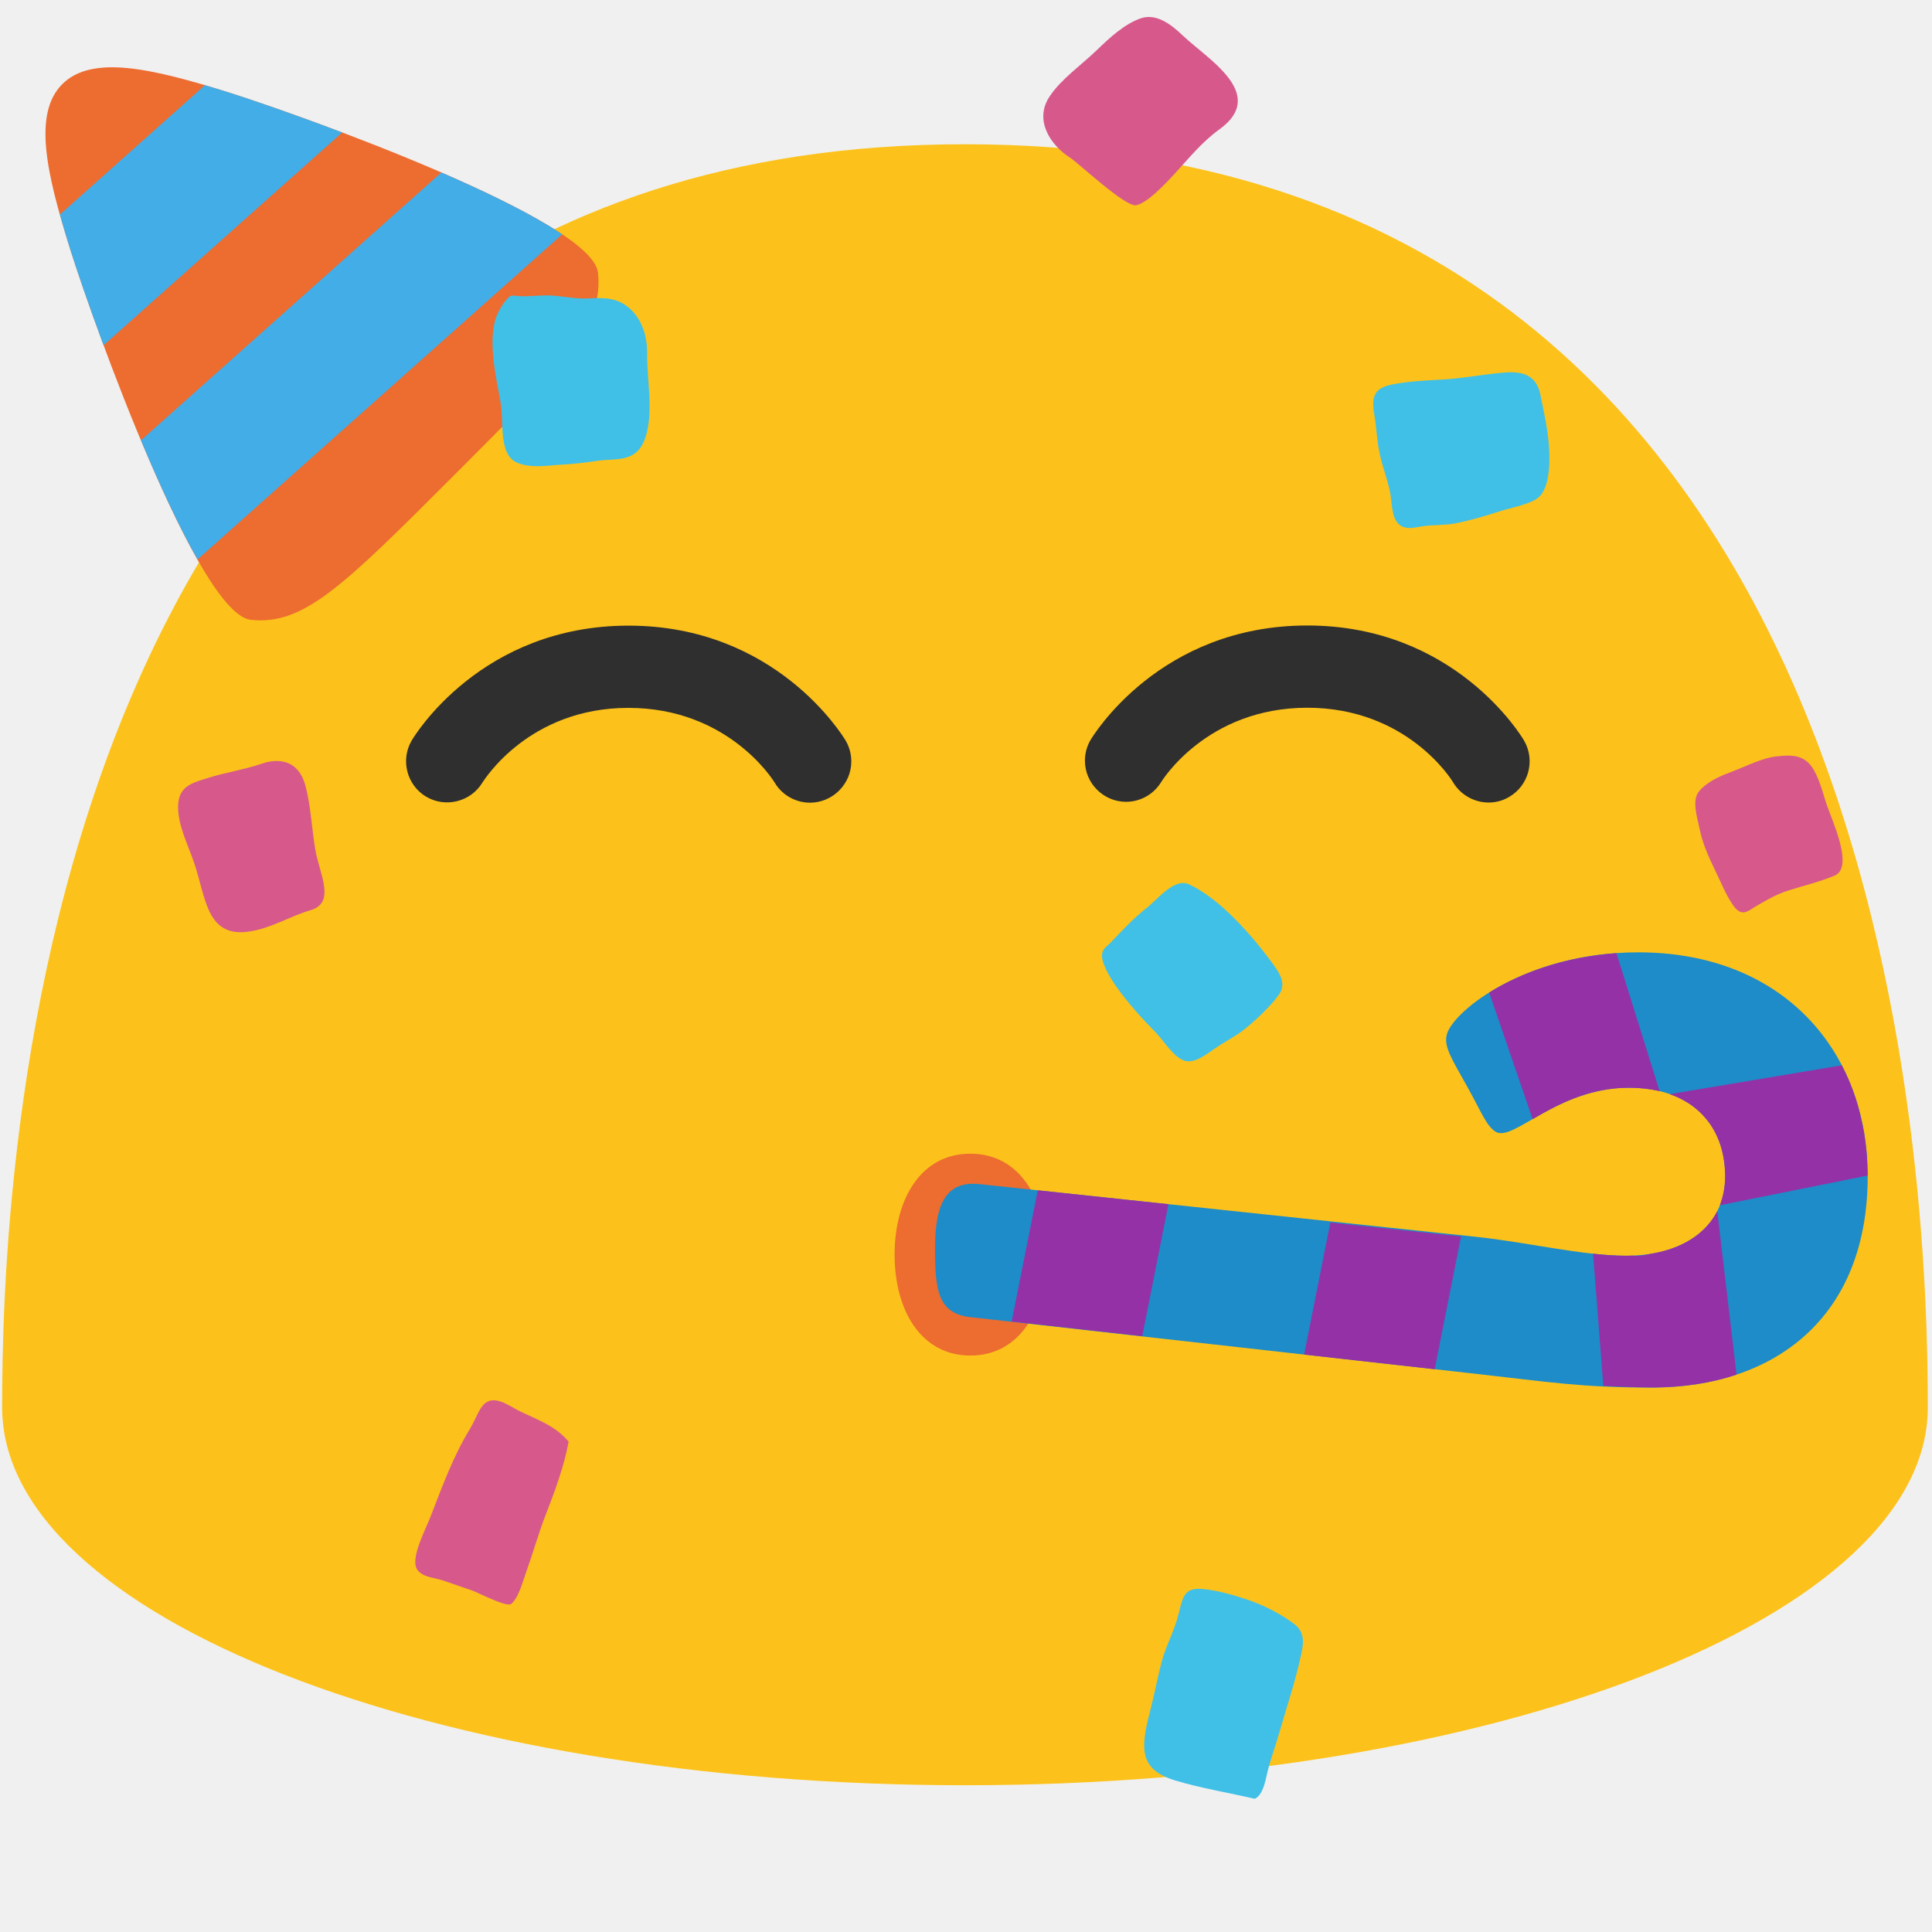
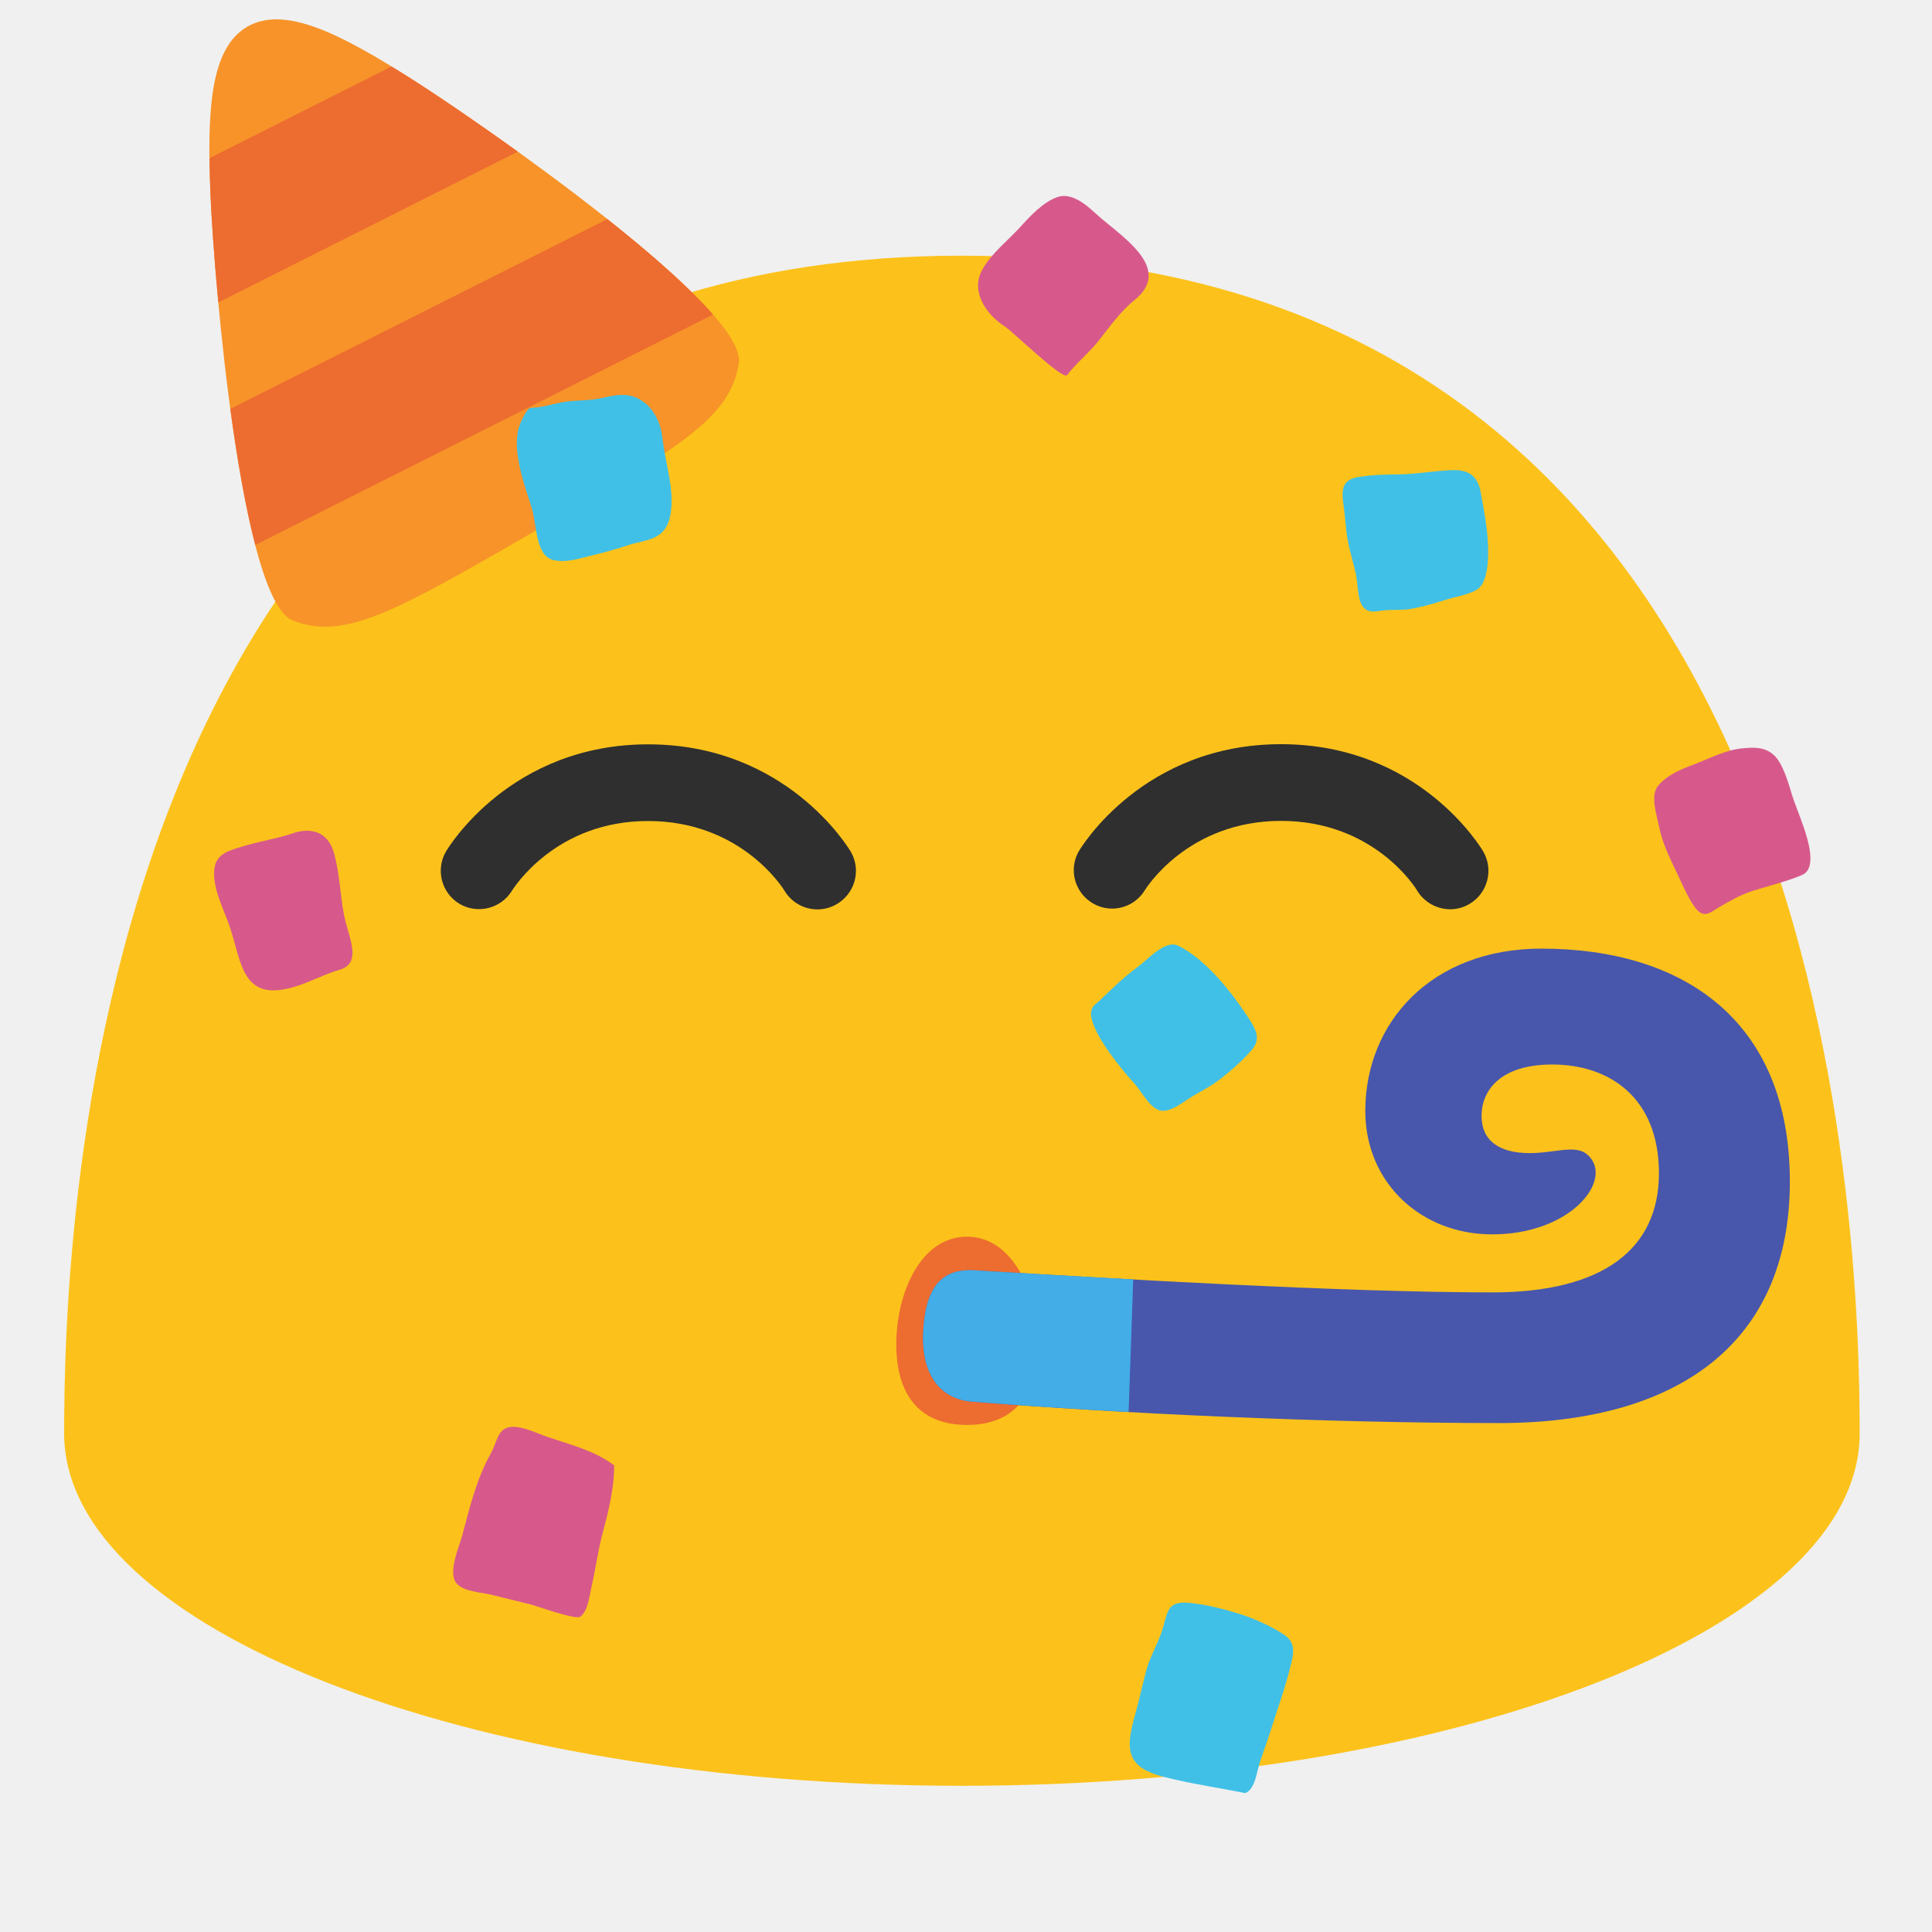
<svg xmlns="http://www.w3.org/2000/svg" xmlns:xlink="http://www.w3.org/1999/xlink" width="100%" height="100%" viewBox="0 0 128 128" version="1.1" xml:space="preserve" style="fill-rule:evenodd;clip-rule:evenodd;stroke-linejoin:round;stroke-miterlimit:2;" id="svg56590">
  <defs id="defs56594">
    <pattern xlink:href="#Strips2_1" id="pattern64180" patternTransform="matrix(7.365004,0.9930886,1.23972,-9.194098,-60.88039,-62.45535)" />
    <pattern patternUnits="userSpaceOnUse" width="1.5" height="1" patternTransform="translate(0,0) scale(10,10)" id="Strips2_1">
      <rect style="fill:black;stroke:none" x="0" y="-0.5" width="1" height="2" id="rect58129" />
    </pattern>
    <pattern patternUnits="userSpaceOnUse" width="64.543" height="30.119" patternTransform="translate(60.88039,62.45535)" id="pattern64182">
      <path id="path56718" d="m 64.543,15.487 c 0,9.841 -6.511,14.632 -14.969,14.632 -4.798,0 -7.227,-0.402 -12.008,-0.938 L 2.45,25.245 C 0.193,24.992 0,23.359 0,20.484 0,17.302 0.824,15.8 3.083,16.04 l 34.335,3.643 c 3.622,0.384 7.347,1.309 10.412,1.313 3.785,0.005 6.848,-1.845 6.848,-5.508 0,-3.437 -2.213,-6.119 -6.654,-6.119 -5.008,0 -8.037,3.827 -9.245,3.038 C 38.153,11.998 37.857,11.149 36.817,9.274 35.777,7.398 35.153,6.486 35.433,5.625 35.973,3.96 40.994,0 48.671,0 c 10.049,0 15.872,6.871 15.872,15.487 z" style="fill:url(#pattern64180);fill-opacity:1;fill-rule:nonzero" />
    </pattern>
  </defs>
-   <path id="path35586" d="M33.983,64.788C32.983,64.798 32.189,64.998 31.458,65.469L31.456,65.469C31.154,65.664 30.909,65.971 30.785,66.85C30.66,67.73 30.782,69.066 31.237,70.583C31.759,72.323 32.713,74.287 33.975,76.194C40.853,77.316 61.811,79.85 94.143,76.014C95.346,74.164 96.258,72.269 96.763,70.583C97.217,69.066 97.339,67.728 97.215,66.848C97.091,65.968 96.845,65.663 96.546,65.469C95.572,64.841 94.485,64.695 92.944,64.837C91.403,64.978 89.565,65.467 87.625,65.848L87.627,65.846C77.305,67.882 68.27,67.96 64.002,67.96C59.734,67.96 50.702,67.882 40.379,65.846L40.379,65.848C38.439,65.466 36.601,64.978 35.059,64.837C34.701,64.802 34.342,64.785 33.983,64.787L33.983,64.788Z" style="fill:white;fill-rule:nonzero;" />
-   <path id="path35588" d="m 63.932,9.557 c -62.31,0 -63.79,69.86 -63.79,83.69 0,13.83 28.56,25.03 63.79,25.03 35.24,0 63.79,-11.21 63.79,-25.03 0,-13.83 -1.47,-83.69 -63.79,-83.69 z" style="fill:#fcc21b;fill-rule:nonzero" />
-   <g id="g92483" transform="rotate(-30,-91.45617,-32.90102)">
-     <path id="path83741" style="fill:#ed6c30;fill-rule:nonzero;stroke-width:6;stroke-linecap:round" d="m -3.424,76.768 c -1.414,3.224 -4.989,4.189 -14.999,6.871 -10.01,2.682 -13.588,3.634 -16.425,1.549 -2.837,-2.085 0.764,-22.08 1.918,-27.251 1.155,-5.17 2.354,-9.014 5.014,-9.726 2.66,-0.713 5.62,2.016 9.205,5.916 3.585,3.9 16.701,19.417 15.287,22.641 z" />
-     <path id="rect83796" style="fill:#42ade7;fill-opacity:1;fill-rule:nonzero;stroke:none;stroke-width:6;stroke-linecap:round" d="m -32.372,55.614 c -0.19,0.742 -0.375,1.509 -0.557,2.324 -0.305,1.368 -0.783,3.785 -1.267,6.621 L -13.458,60.257 c -2.181,-2.668 -4.16,-4.94 -5.252,-6.128 -0.361,-0.393 -0.711,-0.765 -1.06,-1.132 z m -2.829,15.638 c -0.099,0.772 -0.192,1.542 -0.274,2.301 -0.002,0.018 -0.003,0.036 -0.005,0.054 -0.081,0.745 -0.152,1.479 -0.212,2.196 -0.002,0.026 -0.004,0.051 -0.006,0.077 -0.059,0.709 -0.107,1.4 -0.141,2.065 -0.002,0.033 -0.003,0.065 -0.005,0.098 -0.033,0.668 -0.053,1.311 -0.057,1.919 l 31.692,-6.574 c -0.129,-0.263 -0.269,-0.534 -0.421,-0.815 -0.076,-0.14 -0.164,-0.288 -0.246,-0.433 -0.19,-0.335 -0.391,-0.679 -0.608,-1.034 -0.063,-0.103 -0.121,-0.201 -0.186,-0.306 -0.021,-0.033 -0.044,-0.069 -0.065,-0.102 -0.24,-0.383 -0.498,-0.778 -0.763,-1.177 -0.13,-0.196 -0.259,-0.391 -0.394,-0.591 -0.011,-0.016 -0.022,-0.034 -0.033,-0.05 -0.234,-0.344 -0.475,-0.692 -0.723,-1.043 -0.464,-0.658 -0.948,-1.328 -1.446,-1.999 z" />
+   <path id="path35586" d="m 35.805,68.438 c -0.932,0.009 -1.673,0.196 -2.354,0.635 h -0.002 c -0.282,0.182 -0.51,0.468 -0.626,1.288 -0.117,0.821 -0.003,2.066 0.421,3.481 0.487,1.622 1.376,3.454 2.553,5.232 6.413,1.046 25.955,3.409 56.102,-0.168 1.122,-1.725 1.972,-3.492 2.443,-5.064 0.423,-1.414 0.537,-2.662 0.421,-3.483 -0.116,-0.821 -0.345,-1.105 -0.624,-1.286 -0.908,-0.586 -1.922,-0.722 -3.359,-0.589 -1.437,0.131 -3.151,0.587 -4.96,0.943 l 0.002,-0.002 c -9.624,1.898 -18.049,1.971 -22.029,1.971 -3.98,0 -12.401,-0.073 -22.027,-1.971 v 0.002 c -1.809,-0.356 -3.523,-0.811 -4.96,-0.943 -0.334,-0.033 -0.669,-0.048 -1.003,-0.047 z" style="fill:#ffffff;fill-rule:nonzero;stroke-width:1" />
+   <path id="path35588" d="m 63.729,16.939 c -58.099,0 -59.479,65.139 -59.479,78.035 0,12.895 26.63,23.339 59.479,23.339 32.859,0 59.479,-10.452 59.479,-23.339 0,-12.895 -1.371,-78.035 -59.479,-78.035 z" style="fill:#fcc21b;fill-rule:nonzero;stroke-width:1" />
+   <g id="g92483" transform="matrix(0.9083391,-0.5244298,0.5244298,0.9083391,4.273406,-50.35165)" style="stroke-width:0.953">
+     <path id="path83741" style="fill:#f79329;fill-rule:nonzero;stroke-width:5.721;stroke-linecap:round" d="m 1.422,82.732 c -2.2,2.748 -5.903,2.755 -16.266,2.755 -10.363,0 -14.066,-0.007 -16.266,-2.755 -2.2,-2.748 6.452,-21.13 8.906,-25.826 2.453,-4.695 4.607,-8.097 7.36,-8.097 2.754,0 4.907,3.402 7.36,8.097 2.454,4.695 11.106,23.078 8.906,25.826 z" />
+     <path id="rect83796" style="fill:#ed6c30;fill-opacity:1;fill-rule:nonzero;stroke:none;stroke-width:5.721;stroke-linecap:round" d="m -21.064,54.807 c -0.375,0.667 -0.753,1.361 -1.14,2.101 -0.649,1.242 -1.736,3.453 -2.937,6.068 l 21.144,1.211 c -1.416,-3.142 -2.739,-5.848 -3.487,-7.279 -0.247,-0.473 -0.489,-0.923 -0.731,-1.367 z m -6.78,14.373 c -0.296,0.72 -0.584,1.439 -0.86,2.151 -0.006,0.017 -0.013,0.034 -0.019,0.051 -0.271,0.699 -0.53,1.389 -0.773,2.066 -0.009,0.024 -0.017,0.049 -0.026,0.073 -0.24,0.67 -0.466,1.325 -0.671,1.958 -0.01,0.031 -0.02,0.062 -0.03,0.093 -0.205,0.637 -0.391,1.253 -0.552,1.838 L 1.539,79.264 C 1.482,78.977 1.417,78.678 1.343,78.368 1.306,78.213 1.259,78.047 1.217,77.886 1.121,77.514 1.015,77.129 0.898,76.731 c -0.034,-0.116 -0.064,-0.226 -0.1,-0.343 -0.011,-0.038 -0.025,-0.078 -0.036,-0.116 -0.133,-0.432 -0.28,-0.88 -0.432,-1.335 -0.075,-0.223 -0.149,-0.445 -0.228,-0.672 -0.006,-0.019 -0.013,-0.038 -0.019,-0.057 -0.137,-0.392 -0.28,-0.792 -0.428,-1.194 -0.278,-0.756 -0.572,-1.528 -0.88,-2.306 z" />
  </g>
-   <path id="path35590" d="M31.96,51.85C31.188,53.124 29.509,53.542 28.23,52.78C26.954,52.022 26.522,50.352 27.27,49.07C27.45,48.76 31.87,41.45 41.64,41.45C51.42,41.45 55.84,48.76 56.03,49.07C56.273,49.488 56.401,49.962 56.401,50.445C56.401,51.944 55.169,53.178 53.67,53.18C52.75,53.18 51.84,52.71 51.33,51.86C51.2,51.64 48.21,46.9 41.64,46.9C35.07,46.89 32.1,51.64 31.96,51.85ZM100,52.79C99.57,53.05 99.09,53.17 98.63,53.17C97.69,53.17 96.78,52.68 96.27,51.83C96.16,51.63 93.19,46.89 86.61,46.89C79.92,46.89 76.95,51.78 76.92,51.83C76.424,52.632 75.546,53.122 74.603,53.122C73.108,53.122 71.879,51.893 71.879,50.398C71.879,49.929 72,49.468 72.23,49.06C72.41,48.75 76.83,41.44 86.61,41.44C96.38,41.44 100.79,48.75 100.97,49.06C101.73,50.36 101.29,52.03 100,52.79Z" style="fill:rgb(47,47,47);fill-rule:nonzero;" />
-   <path id="path39789" d="M39.576,30.532C40.815,30.338 42.211,30.73 42.777,28.93C43.309,27.237 42.856,25.163 42.873,23.394C42.887,22.251 42.513,21.181 41.778,20.49C40.941,19.702 40.011,19.716 38.998,19.772C38.237,19.81 37.443,19.653 36.686,19.59C35.903,19.521 35.116,19.67 34.336,19.616C33.791,19.567 33.859,19.516 33.492,19.928C33.278,20.197 33.098,20.491 32.955,20.804C32.254,22.403 32.864,24.993 33.164,26.657C33.394,27.987 33.01,30.122 34.255,30.652C35.176,31.051 36.315,30.828 37.267,30.782C38.04,30.733 38.81,30.649 39.576,30.532Z" style="fill:#40c0e7;fill-rule:nonzero;fill-opacity:1" />
-   <path id="path35596" d="m 85.776,107.619 c -0.778,-0.616 -1.998,-1.243 -2.895,-1.553 -1.003,-0.357 -2.101,-0.673 -3.152,-0.789 -1.48,-0.154 -1.347,0.733 -1.788,2.153 -0.313,0.979 -0.766,1.8 -1.014,2.801 -0.262,1.054 -0.47,2.126 -0.74,3.175 -0.644,2.459 -0.704,3.833 1.672,4.554 1.715,0.517 3.525,0.808 5.271,1.214 0.518,-0.225 0.695,-1.116 0.815,-1.655 0.215,-0.95 0.562,-1.818 0.819,-2.746 0.481,-1.666 1.055,-3.373 1.421,-5.067 0.203,-0.853 0.264,-1.564 -0.409,-2.087 z" style="fill:#40c0e7;fill-rule:nonzero;stroke-width:1;fill-opacity:1" />
-   <path id="path35600" d="m 95.522,25.148 c -1.118,0.063 -2.132,0.106 -3.254,0.317 -1.086,0.214 -1.464,0.646 -1.215,2.019 0.144,0.858 0.172,1.738 0.357,2.59 0.167,0.803 0.478,1.593 0.66,2.406 0.134,0.583 0.112,1.533 0.427,2.034 0.446,0.697 1.204,0.427 1.784,0.347 0.723,-0.097 1.446,-0.053 2.189,-0.194 0.938,-0.189 1.862,-0.46 2.789,-0.761 0.758,-0.247 1.839,-0.428 2.518,-0.836 0.183,-0.118 0.334,-0.278 0.442,-0.468 0.443,-0.747 0.462,-1.991 0.415,-2.849 -0.06,-1.171 -0.343,-2.463 -0.584,-3.621 -0.383,-1.817 -2.037,-1.48 -3.175,-1.371 -1.107,0.129 -2.215,0.326 -3.353,0.387 z" style="fill:#40c0e7;fill-rule:nonzero;fill-opacity:1" />
-   <path id="path35602" d="m 114.819,51.093 c -0.756,0.284 -1.676,0.647 -2.247,1.326 -0.512,0.597 -0.124,1.731 0.041,2.544 0.184,0.911 0.577,1.79 0.981,2.623 0.377,0.763 0.749,1.716 1.239,2.405 0.558,0.792 0.962,0.38 1.516,0.044 0.674,-0.396 1.366,-0.792 2.11,-1.03 1.012,-0.32 2.121,-0.585 3.08,-0.989 0.329,-0.133 0.485,-0.43 0.524,-0.814 0.138,-1.197 -0.867,-3.286 -1.138,-4.193 -0.209,-0.72 -0.58,-1.984 -1.117,-2.474 -0.6,-0.57 -1.346,-0.494 -1.993,-0.436 -1.045,0.097 -2.007,0.617 -2.997,0.994 z" style="fill:#d7598b;fill-rule:nonzero;fill-opacity:1" />
-   <g id="g35606" transform="matrix(-1.464131,0,0,0.9826071,153.7147,2.489861)" style="stroke-width:0.948">
-     <path id="ellipse35604" style="fill:#ed6c30;stroke-width:1.018" d="m 64.506,82.059 c 0,3.759 -1.196,6.806 -3.427,6.806 -2.231,0 -3.427,-3.047 -3.427,-6.806 0,-3.759 1.196,-6.806 3.427,-6.806 2.231,0 3.427,3.047 3.427,6.806 z" />
+   <path id="path35590" d="m 33.918,59.011 c -0.72,1.188 -2.285,1.578 -3.478,0.867 -1.19,-0.707 -1.593,-2.264 -0.895,-3.459 0.168,-0.289 4.289,-7.105 13.399,-7.105 9.119,0 13.24,6.816 13.418,7.105 0.227,0.39 0.346,0.832 0.346,1.282 0,1.398 -1.149,2.548 -2.546,2.55 -0.858,0 -1.706,-0.438 -2.182,-1.231 -0.121,-0.205 -2.909,-4.625 -9.035,-4.625 -6.126,-0.009 -8.895,4.42 -9.026,4.615 z m 63.442,0.876 c -0.401,0.242 -0.849,0.354 -1.277,0.354 -0.876,0 -1.725,-0.457 -2.201,-1.249 -0.103,-0.186 -2.872,-4.606 -9.007,-4.606 -6.238,0 -9.007,4.56 -9.035,4.606 -0.462,0.748 -1.281,1.205 -2.16,1.205 -1.394,0 -2.54,-1.146 -2.54,-2.54 0,-0.437 0.113,-0.867 0.327,-1.248 0.168,-0.289 4.289,-7.105 13.408,-7.105 9.11,0 13.222,6.816 13.39,7.105 0.709,1.212 0.298,2.769 -0.904,3.478 z" style="fill:#2f2f2f;fill-rule:nonzero;stroke-width:1" />
+   <path id="path39789" d="m 41.614,36.118 c 1.131,-0.382 2.473,-0.254 2.8,-1.995 0.307,-1.637 -0.343,-3.46 -0.523,-5.082 -0.113,-1.048 -0.58,-1.966 -1.34,-2.476 -0.866,-0.583 -1.729,-0.416 -2.665,-0.197 -0.704,0.161 -1.459,0.148 -2.17,0.216 -0.736,0.066 -1.451,0.333 -2.183,0.412 -0.512,0.045 -0.455,-0.013 -0.75,0.425 -0.169,0.282 -0.304,0.58 -0.402,0.89 -0.475,1.579 0.379,3.848 0.842,5.322 0.361,1.179 0.24,3.196 1.457,3.475 0.901,0.213 1.935,-0.18 2.816,-0.379 0.714,-0.173 1.42,-0.377 2.12,-0.611 z" style="fill:#40c0e7;fill-opacity:1;fill-rule:nonzero;stroke-width:1" />
+   <path id="path35596" d="m 85.088,108.315 c -0.816,-0.559 -2.09,-1.128 -3.026,-1.409 -1.046,-0.324 -2.19,-0.611 -3.282,-0.716 -1.538,-0.14 -1.388,0.665 -1.827,1.953 -0.312,0.888 -0.771,1.633 -1.014,2.541 -0.258,0.956 -0.459,1.929 -0.725,2.881 -0.635,2.231 -0.679,3.478 1.797,4.132 1.787,0.469 3.669,0.733 5.487,1.101 0.535,-0.204 0.706,-1.013 0.824,-1.502 0.21,-0.862 0.559,-1.649 0.813,-2.491 0.477,-1.512 1.05,-3.06 1.407,-4.597 0.199,-0.774 0.252,-1.419 -0.452,-1.894 z" style="fill:#40c0e7;fill-opacity:1;fill-rule:nonzero;stroke-width:1" />
+   <path id="path35600" d="m 92.703,31.428 c -0.924,0.017 -1.762,0.019 -2.689,0.174 -0.897,0.159 -1.21,0.547 -1.004,1.837 0.119,0.805 0.142,1.627 0.295,2.428 0.138,0.755 0.395,1.503 0.545,2.268 0.111,0.548 0.093,1.434 0.353,1.913 0.369,0.667 0.995,0.444 1.474,0.391 0.597,-0.063 1.195,0.005 1.809,-0.099 0.775,-0.141 1.539,-0.359 2.305,-0.605 0.626,-0.202 1.52,-0.331 2.081,-0.685 0.151,-0.103 0.276,-0.247 0.365,-0.42 0.366,-0.68 0.382,-1.839 0.343,-2.641 -0.05,-1.094 -0.283,-2.309 -0.483,-3.398 -0.317,-1.709 -1.683,-1.456 -2.624,-1.398 -0.915,0.078 -1.83,0.221 -2.771,0.235 z" style="fill:#40c0e7;fill-opacity:1;fill-rule:nonzero;stroke-width:1" />
+   <path id="path35602" d="m 112.248,50.636 c -0.802,0.301 -1.777,0.686 -2.383,1.406 -0.543,0.633 -0.132,1.836 0.044,2.698 0.195,0.966 0.612,1.898 1.041,2.782 0.4,0.809 0.794,1.82 1.314,2.55 0.592,0.84 1.02,0.403 1.608,0.047 0.715,-0.42 1.449,-0.84 2.237,-1.092 1.074,-0.339 2.25,-0.62 3.267,-1.049 0.349,-0.141 0.515,-0.456 0.556,-0.863 0.146,-1.269 -0.92,-3.485 -1.207,-4.447 -0.222,-0.764 -0.615,-2.104 -1.184,-2.624 -0.636,-0.604 -1.428,-0.524 -2.114,-0.462 -1.108,0.103 -2.128,0.654 -3.178,1.054 z" style="fill:#d7598b;fill-opacity:1;fill-rule:nonzero;stroke-width:1" />
+   <g id="g35606" transform="matrix(-1.36519,0,0,0.916206,147.4452,12.98691)" style="stroke-width:1.017">
+     <path id="ellipse35604" style="fill:#ed6c30;stroke-width:1.091" d="m 64.506,83.041 c 0,3.759 -1.196,5.824 -3.427,5.824 -2.231,0 -3.427,-2.065 -3.427,-5.824 0,-3.759 1.196,-7.788 3.427,-7.788 2.231,0 3.427,4.03 3.427,7.788 z" />
  </g>
-   <path id="path39793" d="m 32.631,92.774 c -0.798,0.056 -0.985,1.047 -1.48,1.866 -1.113,1.813 -1.853,3.841 -2.638,5.869 -0.292,0.755 -1.25,2.561 -0.94,3.351 0.255,0.635 1.233,0.664 1.745,0.842 l 2,0.688 c 0.316,0.106 2.259,1.126 2.553,0.873 0.513,-0.426 0.787,-1.574 1.03,-2.223 0.429,-1.201 0.768,-2.422 1.234,-3.628 0.603,-1.558 1.24,-3.251 1.539,-4.898 -0.87,-1.049 -2.047,-1.443 -3.227,-2.013 -0.549,-0.266 -1.195,-0.764 -1.816,-0.727 z" style="fill:#d7598b;fill-rule:nonzero;fill-opacity:1" />
-   <path id="path35618" d="m 20.601,60.295 c 0.252,-0.075 0.447,-0.186 0.58,-0.325 0.73,-0.71 0.011,-2.193 -0.249,-3.464 -0.288,-1.507 -0.303,-3.022 -0.716,-4.523 -0.462,-1.629 -1.764,-1.766 -2.841,-1.399 -1.169,0.403 -2.419,0.587 -3.607,0.959 -1.064,0.328 -1.968,0.555 -1.97,1.917 -0.001,1.238 0.636,2.465 1.05,3.666 0.778,2.235 0.798,4.943 3.528,4.608 1.531,-0.184 2.792,-1.023 4.224,-1.439 z" style="fill:#d7598b;fill-opacity:1;fill-rule:nonzero;stroke-width:1" />
-   <path id="path40523" d="m 76.015,60.111 c -0.929,0.73 -1.655,1.523 -2.445,2.347 -0.283,0.289 -0.57,0.423 -0.56,0.873 10e-4,0.574 0.57,1.487 0.896,1.964 0.82,1.154 1.709,2.142 2.688,3.136 0.521,0.535 1.21,1.706 1.973,1.869 0.647,0.133 1.418,-0.492 1.901,-0.821 0.638,-0.445 1.374,-0.805 1.97,-1.279 0.763,-0.611 1.708,-1.497 2.276,-2.276 0.318,-0.428 0.293,-0.849 0.117,-1.252 -0.156,-0.367 -0.434,-0.721 -0.681,-1.059 -1.285,-1.725 -3.343,-4.082 -5.377,-5.026 -0.962,-0.449 -2.07,0.985 -2.758,1.524 z" style="fill:#40c0e7;fill-rule:nonzero;stroke-width:1;fill-opacity:1" />
-   <path id="path35598" d="m 70.909,10.458 c 0.504,0.315 3.654,3.279 4.361,3.141 0.707,-0.138 1.774,-1.244 2.581,-2.115 0.923,-1.01 1.796,-2.088 2.923,-2.902 1.361,-0.98 1.444,-1.948 0.977,-2.863 C 81.086,4.429 79.297,3.253 78.318,2.314 77.551,1.578 76.598,0.891 75.619,1.201 74.51,1.563 73.47,2.544 72.67,3.319 c -1.005,0.97 -2.382,1.929 -3.127,3.068 -1.042,1.543 0.011,3.203 1.366,4.071 z" style="fill:#d7598b;fill-opacity:1;fill-rule:nonzero;stroke-width:1" />
-   <path id="path65671" d="m 123.74,77.924 c 0,9.422 -6.234,14.008 -14.331,14.008 -4.594,0 -6.919,-0.385 -11.496,-0.898 l -33.62,-3.769 c -2.161,-0.242 -2.345,-1.806 -2.345,-4.558 0,-3.047 0.789,-4.484 2.951,-4.255 l 32.872,3.487 c 3.468,0.368 7.034,1.253 9.969,1.257 3.624,0.005 6.557,-1.766 6.557,-5.274 0,-3.291 -2.119,-5.858 -6.37,-5.858 -4.795,0 -7.694,3.664 -8.851,2.909 -0.6,-0.391 -0.883,-1.204 -1.879,-3 -0.996,-1.796 -1.593,-2.668 -1.325,-3.493 0.517,-1.594 5.324,-5.385 12.674,-5.385 9.621,0 15.195,6.579 15.195,14.827 z" style="fill:#1d8cc8;fill-opacity:1;fill-rule:nonzero;stroke-width:1" />
-   <path id="rect65725" style="fill:#9531a6;fill-opacity:1;fill-rule:nonzero;stroke:none;stroke-width:6;stroke-linecap:round" d="M 107.094 63.15 C 103.501 63.399 100.616 64.536 98.662 65.76 L 101.541 74.145 C 103.073 73.259 105.178 72.066 107.926 72.066 C 108.669 72.066 109.342 72.148 109.955 72.295 L 107.094 63.15 z M 122.021 70.58 L 110.625 72.49 C 110.63 72.492 110.634 72.494 110.639 72.496 C 110.739 72.532 110.835 72.572 110.932 72.611 C 111 72.64 111.07 72.667 111.137 72.697 C 111.231 72.74 111.324 72.785 111.414 72.832 C 111.491 72.872 111.565 72.914 111.639 72.957 C 111.714 73.001 111.791 73.043 111.863 73.09 C 111.866 73.092 111.87 73.094 111.873 73.096 C 111.983 73.167 112.087 73.243 112.189 73.32 C 112.203 73.33 112.217 73.339 112.23 73.35 C 112.3 73.404 112.365 73.461 112.432 73.518 C 112.496 73.573 112.56 73.629 112.621 73.688 C 112.676 73.739 112.729 73.792 112.781 73.846 C 112.853 73.92 112.921 73.998 112.988 74.076 C 113.03 74.125 113.073 74.174 113.113 74.225 C 113.207 74.344 113.296 74.465 113.379 74.592 C 113.38 74.593 113.38 74.594 113.381 74.596 C 113.415 74.649 113.446 74.704 113.479 74.758 C 113.531 74.845 113.581 74.935 113.629 75.025 C 113.661 75.087 113.691 75.148 113.721 75.211 C 113.768 75.311 113.812 75.414 113.854 75.518 C 113.875 75.57 113.896 75.622 113.916 75.676 C 113.972 75.828 114.023 75.983 114.066 76.143 C 114.067 76.144 114.066 76.145 114.066 76.146 C 114.133 76.391 114.181 76.646 114.219 76.904 C 114.229 76.978 114.24 77.052 114.248 77.127 C 114.277 77.388 114.297 77.652 114.297 77.924 C 114.297 78.127 114.284 78.323 114.264 78.514 C 114.257 78.577 114.247 78.637 114.238 78.699 C 114.222 78.814 114.205 78.927 114.182 79.037 C 114.162 79.135 114.138 79.23 114.113 79.324 C 114.098 79.381 114.082 79.438 114.064 79.494 C 114.028 79.613 113.992 79.731 113.947 79.844 C 113.946 79.846 113.944 79.849 113.943 79.852 L 123.738 77.883 C 123.738 77.662 123.72 77.448 123.711 77.23 C 123.703 77.013 123.7 76.793 123.684 76.578 C 123.683 76.577 123.684 76.576 123.684 76.574 C 123.675 76.457 123.664 76.341 123.652 76.225 C 123.614 75.832 123.564 75.443 123.5 75.061 C 123.479 74.938 123.455 74.817 123.432 74.695 C 123.395 74.503 123.348 74.316 123.305 74.127 C 123.273 73.987 123.247 73.845 123.211 73.707 C 123.21 73.702 123.208 73.698 123.207 73.693 C 123.165 73.528 123.123 73.364 123.076 73.201 C 123.074 73.195 123.072 73.188 123.07 73.182 C 123.058 73.14 123.046 73.1 123.033 73.059 C 123.033 73.058 123.033 73.057 123.033 73.057 C 122.958 72.811 122.878 72.569 122.791 72.33 C 122.787 72.319 122.783 72.308 122.779 72.297 C 122.774 72.282 122.769 72.267 122.764 72.252 C 122.762 72.247 122.76 72.242 122.758 72.236 C 122.757 72.233 122.755 72.23 122.754 72.227 C 122.65 71.947 122.538 71.671 122.418 71.4 C 122.298 71.13 122.17 70.866 122.035 70.605 C 122.031 70.597 122.026 70.589 122.021 70.58 z M 68.754 78.861 L 67.027 87.555 L 75.676 88.525 L 77.412 79.781 L 76.389 79.672 L 75.539 79.582 L 68.754 78.861 z M 113.773 80.244 C 113.773 80.246 113.77 80.246 113.77 80.248 C 113.676 80.432 113.568 80.606 113.451 80.773 L 113.451 80.775 C 113.43 80.806 113.405 80.835 113.383 80.865 C 113.382 80.866 113.382 80.868 113.381 80.869 C 113.378 80.873 113.376 80.876 113.373 80.879 C 113.371 80.882 113.367 80.884 113.365 80.887 C 113.271 81.014 113.171 81.136 113.064 81.252 C 113.031 81.288 112.997 81.324 112.963 81.359 C 112.963 81.36 112.961 81.359 112.961 81.359 C 112.96 81.36 112.96 81.361 112.959 81.361 C 112.957 81.362 112.956 81.364 112.955 81.365 C 112.841 81.481 112.722 81.592 112.596 81.697 C 112.564 81.723 112.534 81.75 112.502 81.775 L 112.5 81.777 C 112.499 81.778 112.498 81.78 112.496 81.781 C 112.493 81.784 112.489 81.785 112.486 81.787 C 112.349 81.895 112.206 81.996 112.057 82.092 C 112.055 82.093 112.053 82.094 112.051 82.096 C 112.049 82.097 112.047 82.098 112.045 82.1 L 112.039 82.104 C 112.021 82.115 112.004 82.128 111.986 82.139 C 111.985 82.139 111.984 82.14 111.982 82.141 C 111.606 82.373 111.191 82.565 110.748 82.721 C 110.526 82.799 110.296 82.865 110.061 82.924 C 110.058 82.925 110.053 82.927 110.049 82.928 C 110.044 82.929 110.04 82.93 110.035 82.932 C 110.029 82.933 110.022 82.934 110.016 82.936 C 109.792 82.99 109.564 83.035 109.33 83.072 C 109.325 83.073 109.32 83.075 109.314 83.076 C 109.014 83.154 108.698 83.198 108.365 83.197 C 108.292 83.197 108.213 83.188 108.139 83.186 C 108.006 83.19 107.875 83.197 107.74 83.197 C 107.387 83.197 107.023 83.184 106.652 83.16 C 106.291 83.137 105.92 83.101 105.545 83.061 L 106.223 91.814 C 107.248 91.877 108.348 91.915 109.607 91.924 C 110.58 91.915 111.526 91.84 112.436 91.699 C 112.891 91.629 113.335 91.542 113.771 91.438 C 114.208 91.333 114.635 91.211 115.051 91.072 L 113.773 80.244 z M 88.139 80.994 L 86.402 89.744 L 95.051 90.715 L 96.799 81.914 L 88.139 80.994 z " />
+   <path id="path39793" d="m 33.918,94.532 c -0.962,0.052 -0.969,0.976 -1.39,1.74 -0.954,1.69 -1.404,3.581 -1.909,5.473 -0.188,0.704 -0.954,2.388 -0.399,3.124 0.453,0.592 1.655,0.62 2.32,0.785 l 2.597,0.641 c 0.41,0.099 3.011,1.05 3.314,0.814 0.531,-0.398 0.609,-1.467 0.761,-2.073 0.255,-1.12 0.396,-2.258 0.696,-3.383 0.388,-1.453 0.787,-3.031 0.784,-4.567 -1.297,-0.978 -2.823,-1.346 -4.392,-1.877 -0.73,-0.248 -1.631,-0.712 -2.381,-0.678 z" style="fill:#d7598b;fill-opacity:1;fill-rule:nonzero;stroke-width:1" />
+   <path id="path35618" d="m 22.509,64.248 c 0.237,-0.07 0.421,-0.174 0.547,-0.303 0.687,-0.662 0.005,-2.045 -0.245,-3.23 -0.276,-1.405 -0.295,-2.818 -0.688,-4.217 -0.44,-1.519 -1.669,-1.646 -2.685,-1.304 -1.102,0.375 -2.281,0.547 -3.402,0.894 -1.004,0.306 -1.855,0.517 -1.854,1.787 0.002,1.155 0.608,2.299 1.001,3.418 0.741,2.084 0.767,4.609 3.343,4.296 1.445,-0.172 2.632,-0.954 3.983,-1.342 z" style="fill:#d7598b;fill-opacity:1;fill-rule:nonzero;stroke-width:1" />
+   <path id="path40523" d="m 75.356,64.077 c -0.927,0.681 -1.671,1.42 -2.476,2.189 -0.288,0.27 -0.567,0.394 -0.595,0.814 -0.047,0.535 0.407,1.386 0.671,1.831 0.668,1.076 1.414,1.997 2.244,2.924 0.441,0.499 0.985,1.591 1.683,1.743 0.592,0.124 1.363,-0.459 1.841,-0.765 0.632,-0.415 1.349,-0.751 1.944,-1.192 0.763,-0.569 1.718,-1.396 2.313,-2.122 0.332,-0.399 0.344,-0.792 0.214,-1.168 -0.115,-0.343 -0.344,-0.672 -0.546,-0.988 -1.054,-1.609 -2.775,-3.806 -4.593,-4.687 -0.859,-0.419 -2.013,0.918 -2.699,1.421 z" style="fill:#40c0e7;fill-opacity:1;fill-rule:nonzero;stroke-width:1" />
+   <path id="path35598" d="m 66.582,21.637 c 0.468,0.292 3.826,3.564 4.112,3.218 0.623,-0.807 1.437,-1.458 2.085,-2.266 0.741,-0.937 1.432,-1.936 2.367,-2.691 1.129,-0.909 1.132,-1.807 0.654,-2.655 -0.68,-1.196 -2.344,-2.287 -3.276,-3.158 -0.73,-0.682 -1.62,-1.319 -2.461,-1.032 -0.952,0.335 -1.798,1.245 -2.447,1.964 -0.816,0.9 -1.96,1.789 -2.535,2.845 -0.807,1.431 0.242,2.971 1.5,3.776 z" style="fill:#d7598b;fill-opacity:1;fill-rule:nonzero;stroke-width:1" />
+   <path style="fill:#4857ac;fill-opacity:1;stroke-width:6;stroke-linecap:round" d="m 64.582,84.163 c -1.742,-0.105 -3.22,0.58 -3.412,3.971 -0.179,3.156 1.313,4.576 3.212,4.728 9.877,0.794 23.511,1.42 34.932,1.42 11.848,0 19.269,-5.295 19.269,-16.001 0,-10.705 -7.1,-15.433 -16.459,-15.433 -7.302,0 -11.67,4.904 -11.67,10.758 0,4.756 3.693,8.174 8.401,8.174 4.937,0 7.64,-3.163 6.666,-4.851 -0.767,-1.329 -2.198,-0.533 -4.181,-0.533 -1.983,0 -3.182,-0.8 -3.182,-2.47 0,-1.715 1.286,-3.4 4.686,-3.4 3.771,0 7.065,2.185 7.065,7.205 0,5.02 -3.702,7.893 -11.034,7.893 -9.939,0 -25.532,-0.934 -34.293,-1.463 z" id="path1" />
+   <path id="rect2" style="fill:#42ade7;fill-opacity:1;stroke-width:6;stroke-linecap:round" d="m 63.942,84.163 c -1.453,0.107 -2.605,1.003 -2.773,3.97 -0.179,3.156 1.312,4.575 3.211,4.727 3.141,0.253 6.685,0.485 10.393,0.689 l 0.306,-8.785 C 71.17,84.551 67.459,84.337 64.581,84.163 c -0.218,-0.013 -0.431,-0.015 -0.639,0 z" />
</svg>
